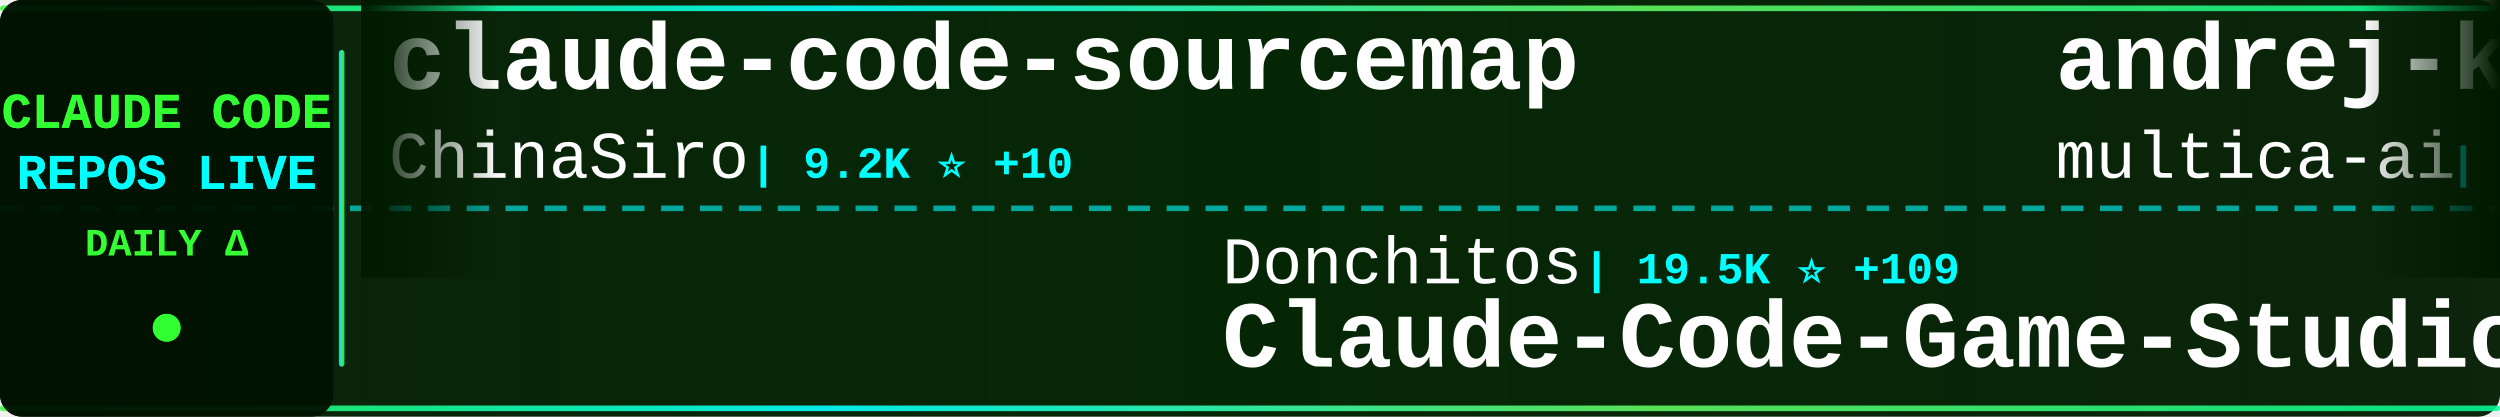
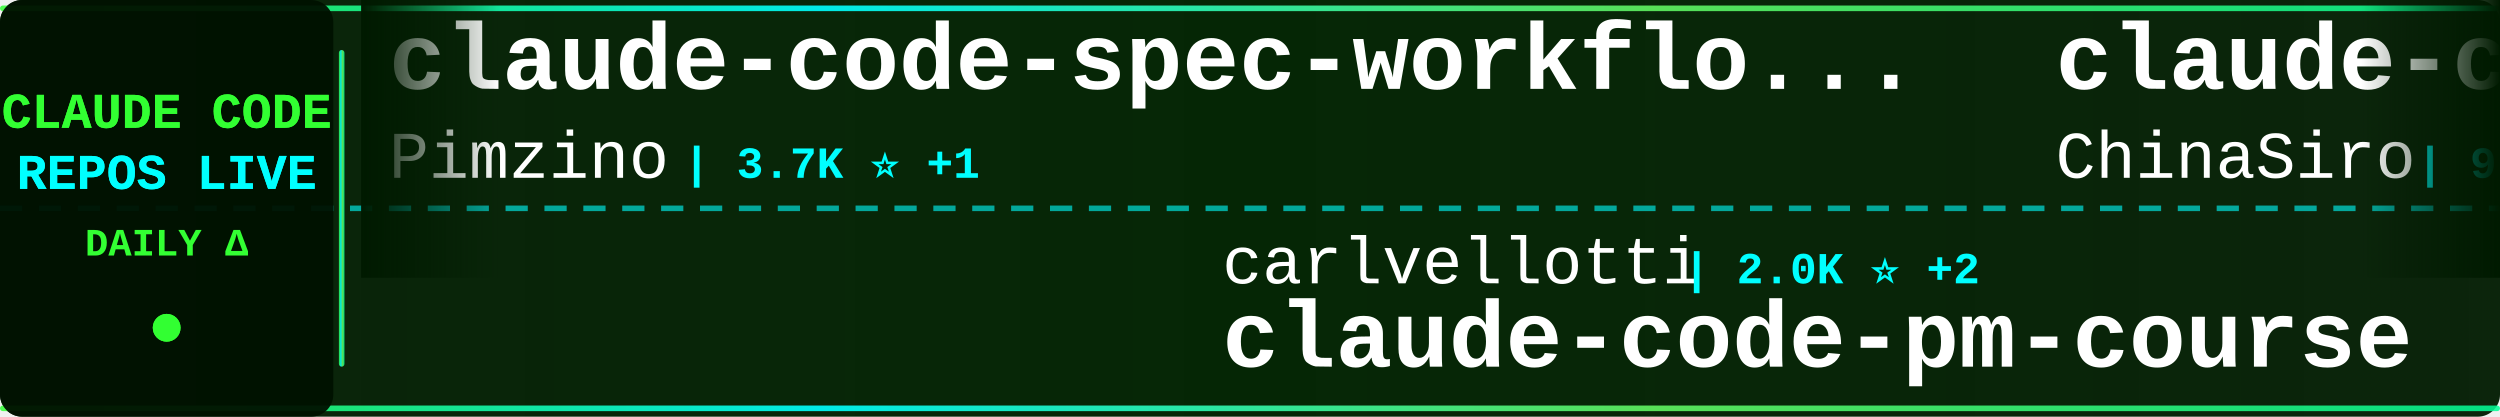
<svg xmlns="http://www.w3.org/2000/svg" width="900" height="150">
  <defs>
    <linearGradient id="tickerBg" x1="0%" y1="0%" x2="100%" y2="0%">
      <stop offset="0%" style="stop-color:#001a00;stop-opacity:0.95" />
      <stop offset="50%" style="stop-color:#002200;stop-opacity:0.98" />
      <stop offset="100%" style="stop-color:#001a00;stop-opacity:0.95" />
    </linearGradient>
    <linearGradient id="borderGrad" x1="0%" y1="0%" x2="100%" y2="0%">
      <stop offset="0%" style="stop-color:#33ff33;stop-opacity:0.85">
        <animate attributeName="stop-opacity" values="0.85;1;0.85" dur="2s" repeatCount="indefinite" />
      </stop>
      <stop offset="33%" style="stop-color:#00ffff;stop-opacity:0.9">
        <animate attributeName="stop-opacity" values="0.9;1;0.9" dur="2.2s" repeatCount="indefinite" />
      </stop>
      <stop offset="66%" style="stop-color:#66ff66;stop-opacity:0.85">
        <animate attributeName="stop-opacity" values="0.85;1;0.85" dur="1.8s" repeatCount="indefinite" />
      </stop>
      <stop offset="100%" style="stop-color:#00ff99;stop-opacity:0.85">
        <animate attributeName="stop-opacity" values="0.85;1;0.85" dur="2s" repeatCount="indefinite" />
      </stop>
    </linearGradient>
    <filter id="textGlow">
      <feGaussianBlur stdDeviation="0.1" result="coloredBlur" />
      <feMerge>
        <feMergeNode in="coloredBlur" />
        <feMergeNode in="SourceGraphic" />
      </feMerge>
    </filter>
    <filter id="metricGlow">
      <feGaussianBlur stdDeviation="0.2" result="coloredBlur" />
      <feMerge>
        <feMergeNode in="coloredBlur" />
        <feMergeNode in="SourceGraphic" />
      </feMerge>
    </filter>
    <linearGradient id="leftFade" x1="0%" y1="0%" x2="100%" y2="0%">
      <stop offset="0%" style="stop-color:#001a00;stop-opacity:1" />
      <stop offset="100%" style="stop-color:#001a00;stop-opacity:0" />
    </linearGradient>
    <linearGradient id="rightFade" x1="0%" y1="0%" x2="100%" y2="0%">
      <stop offset="0%" style="stop-color:#001a00;stop-opacity:0" />
      <stop offset="100%" style="stop-color:#001a00;stop-opacity:1" />
    </linearGradient>
  </defs>
  <rect width="900" height="150" fill="url(#tickerBg)" rx="8" />
  <rect x="0" y="2" width="900" height="2" fill="url(#borderGrad)" rx="1" />
  <rect x="0" y="146" width="900" height="2" fill="url(#borderGrad)" rx="1" />
  <line x1="0" y1="75" x2="900" y2="75" stroke="#00ffff" stroke-width="2" stroke-dasharray="8 6" opacity="0.6" />
  <rect x="0" y="0" width="120" height="150" fill="#001100" opacity="0.95" rx="8" />
  <text x="60" y="46" font-family="'Courier New', monospace" font-size="18" font-weight="bold" fill="#33ff33" text-anchor="middle" filter="url(#textGlow)">
    CLAUDE CODE
  </text>
  <text x="60" y="68" font-family="'Courier New', monospace" font-size="18" font-weight="bold" fill="#00ffff" text-anchor="middle" filter="url(#textGlow)">
    REPOS LIVE
  </text>
  <text x="60" y="92" font-family="'Courier New', monospace" font-size="14" font-weight="bold" fill="#33ff33" text-anchor="middle">
    DAILY Δ
  </text>
  <circle cx="60" cy="118" r="5" fill="#33ff33" filter="url(#metricGlow)">
    <animate attributeName="r" values="4;6;4" dur="1.5s" repeatCount="indefinite" />
    <animate attributeName="opacity" values="0.6;1;0.6" dur="1.5s" repeatCount="indefinite" />
  </circle>
  <rect x="122" y="18" width="2" height="114" fill="url(#borderGrad)" rx="1" />
  <clipPath id="tickerClip">
    <rect x="130" y="0" width="770" height="150" />
  </clipPath>
  <g clip-path="url(#tickerClip)">
    <g id="tickerItems">
      <animateTransform attributeName="transform" attributeType="XML" type="translate" from="0 0" to="-3000 0" dur="54s" repeatCount="indefinite" />
      <g transform="translate(0, 0)">
+         <text x="140" y="32" font-family="'Courier New', monospace" font-size="34" font-weight="bold" fill="#ffffff">claude-code-spec-workflo...</text>
+         <text x="140" y="64" font-family="'Courier New', monospace" font-size="24" font-weight="normal" fill="#ffffff" opacity="1.0">Pimzino</text>
+         <text x="246" y="64" font-family="'Courier New', monospace" font-size="16" font-weight="bold" fill="#00ffff"> | 3.7K ⭐ +1</text>
+       </g>
+       <g transform="translate(300, 0)">
+         <text x="140" y="102" font-family="'Courier New', monospace" font-size="24" font-weight="normal" fill="#ffffff" opacity="1.0">carlvellotti</text>
+         <text x="306" y="102" font-family="'Courier New', monospace" font-size="16" font-weight="bold" fill="#00ffff"> | 2.0K ⭐ +2</text>
+         <text x="140" y="132" font-family="'Courier New', monospace" font-size="34" font-weight="bold" fill="#ffffff">claude-code-pm-course</text>
+       </g>
+       <g transform="translate(600, 0)">
        <text x="140" y="32" font-family="'Courier New', monospace" font-size="34" font-weight="bold" fill="#ffffff">claude-code-sourcemap</text>
        <text x="140" y="64" font-family="'Courier New', monospace" font-size="24" font-weight="normal" fill="#ffffff" opacity="1.0">ChinaSiro</text>
        <text x="270" y="64" font-family="'Courier New', monospace" font-size="16" font-weight="bold" fill="#00ffff"> | 9.2K ⭐ +10</text>
      </g>
-       <g transform="translate(300, 0)">
-         <text x="140" y="102" font-family="'Courier New', monospace" font-size="24" font-weight="normal" fill="#ffffff" opacity="1.0">Donchitos</text>
-         <text x="270" y="102" font-family="'Courier New', monospace" font-size="16" font-weight="bold" fill="#00ffff"> | 19.5K ⭐ +109</text>
-         <text x="140" y="132" font-family="'Courier New', monospace" font-size="34" font-weight="bold" fill="#ffffff">Claude-Code-Game-Studios</text>
-       </g>
-       <g transform="translate(600, 0)">
-         <text x="140" y="32" font-family="'Courier New', monospace" font-size="34" font-weight="bold" fill="#ffffff">andrej-karpathy-skills</text>
-         <text x="140" y="64" font-family="'Courier New', monospace" font-size="24" font-weight="normal" fill="#ffffff" opacity="1.0">multica-ai</text>
-         <text x="282" y="64" font-family="'Courier New', monospace" font-size="16" font-weight="bold" fill="#00ffff"> | 141.7K ⭐ +2.6K</text>
-       </g>
      <g transform="translate(900, 0)">
-         <text x="140" y="102" font-family="'Courier New', monospace" font-size="24" font-weight="normal" fill="#ffffff" opacity="1.0">ding113</text>
-         <text x="246" y="102" font-family="'Courier New', monospace" font-size="16" font-weight="bold" fill="#00ffff"> | 2.9K ⭐ +9</text>
-         <text x="140" y="132" font-family="'Courier New', monospace" font-size="34" font-weight="bold" fill="#ffffff">claude-code-hub</text>
+         <text x="140" y="102" font-family="'Courier New', monospace" font-size="24" font-weight="normal" fill="#ffffff" opacity="1.0">multica-ai</text>
+         <text x="282" y="102" font-family="'Courier New', monospace" font-size="16" font-weight="bold" fill="#00ffff"> | 142.0K ⭐ +2.6K</text>
+         <text x="140" y="132" font-family="'Courier New', monospace" font-size="34" font-weight="bold" fill="#ffffff">andrej-karpathy-skills</text>
      </g>
      <g transform="translate(1200, 0)">
-         <text x="140" y="32" font-family="'Courier New', monospace" font-size="34" font-weight="bold" fill="#ffffff">awesome-claude-code-tool...</text>
-         <text x="140" y="64" font-family="'Courier New', monospace" font-size="24" font-weight="normal" fill="#ffffff" opacity="1.0">rohitg00</text>
-         <text x="258" y="64" font-family="'Courier New', monospace" font-size="16" font-weight="bold" fill="#00ffff"> | 1.8K ⭐ +16</text>
+         <text x="140" y="32" font-family="'Courier New', monospace" font-size="34" font-weight="bold" fill="#ffffff">claude-code-source-code-...</text>
+         <text x="140" y="64" font-family="'Courier New', monospace" font-size="24" font-weight="normal" fill="#ffffff" opacity="1.0">ghuntley</text>
+         <text x="258" y="64" font-family="'Courier New', monospace" font-size="16" font-weight="bold" fill="#00ffff"> | 978 ⭐</text>
      </g>
      <g transform="translate(1500, 0)">
-         <text x="140" y="102" font-family="'Courier New', monospace" font-size="24" font-weight="normal" fill="#ffffff" opacity="1.0">snarktank</text>
-         <text x="270" y="102" font-family="'Courier New', monospace" font-size="16" font-weight="bold" fill="#00ffff"> | 19.3K ⭐ +46</text>
-         <text x="140" y="132" font-family="'Courier New', monospace" font-size="34" font-weight="bold" fill="#ffffff">ralph</text>
+         <text x="140" y="102" font-family="'Courier New', monospace" font-size="24" font-weight="normal" fill="#ffffff" opacity="1.0">huangserva</text>
+         <text x="282" y="102" font-family="'Courier New', monospace" font-size="16" font-weight="bold" fill="#00ffff"> | 588 ⭐</text>
+         <text x="140" y="132" font-family="'Courier New', monospace" font-size="34" font-weight="bold" fill="#ffffff">claude-code-cli</text>
      </g>
      <g transform="translate(1800, 0)">
-         <text x="140" y="32" font-family="'Courier New', monospace" font-size="34" font-weight="bold" fill="#ffffff">claude_codex_bridge</text>
-         <text x="140" y="64" font-family="'Courier New', monospace" font-size="24" font-weight="normal" fill="#ffffff" opacity="1.0">SeemSeam</text>
-         <text x="258" y="64" font-family="'Courier New', monospace" font-size="16" font-weight="bold" fill="#00ffff"> | 2.7K ⭐ +7</text>
+         <text x="140" y="32" font-family="'Courier New', monospace" font-size="34" font-weight="bold" fill="#ffffff">claude-code-settings</text>
+         <text x="140" y="64" font-family="'Courier New', monospace" font-size="24" font-weight="normal" fill="#ffffff" opacity="1.0">feiskyer</text>
+         <text x="258" y="64" font-family="'Courier New', monospace" font-size="16" font-weight="bold" fill="#00ffff"> | 1.5K ⭐ +2</text>
      </g>
      <g transform="translate(2100, 0)">
-         <text x="140" y="102" font-family="'Courier New', monospace" font-size="24" font-weight="normal" fill="#ffffff" opacity="1.0">chauncygu</text>
-         <text x="270" y="102" font-family="'Courier New', monospace" font-size="16" font-weight="bold" fill="#00ffff"> | 2.5K ⭐ +9</text>
-         <text x="140" y="132" font-family="'Courier New', monospace" font-size="34" font-weight="bold" fill="#ffffff">collection-claude-code-s...</text>
+         <text x="140" y="102" font-family="'Courier New', monospace" font-size="24" font-weight="normal" fill="#ffffff" opacity="1.0">farion1231</text>
+         <text x="282" y="102" font-family="'Courier New', monospace" font-size="16" font-weight="bold" fill="#00ffff"> | 77.0K ⭐ +882</text>
+         <text x="140" y="132" font-family="'Courier New', monospace" font-size="34" font-weight="bold" fill="#ffffff">cc-switch</text>
      </g>
      <g transform="translate(2400, 0)">
-         <text x="140" y="32" font-family="'Courier New', monospace" font-size="34" font-weight="bold" fill="#ffffff">my-claude-code-setup</text>
-         <text x="140" y="64" font-family="'Courier New', monospace" font-size="24" font-weight="normal" fill="#ffffff" opacity="1.0">centminmod</text>
-         <text x="282" y="64" font-family="'Courier New', monospace" font-size="16" font-weight="bold" fill="#00ffff"> | 2.3K ⭐ +10</text>
+         <text x="140" y="32" font-family="'Courier New', monospace" font-size="34" font-weight="bold" fill="#ffffff">awesome-claude-code-suba...</text>
+         <text x="140" y="64" font-family="'Courier New', monospace" font-size="24" font-weight="normal" fill="#ffffff" opacity="1.0">VoltAgent</text>
+         <text x="270" y="64" font-family="'Courier New', monospace" font-size="16" font-weight="bold" fill="#00ffff"> | 20.2K ⭐ +73</text>
      </g>
      <g transform="translate(2700, 0)">
        <text x="140" y="102" font-family="'Courier New', monospace" font-size="24" font-weight="normal" fill="#ffffff" opacity="1.0">anthropics</text>
-         <text x="282" y="102" font-family="'Courier New', monospace" font-size="16" font-weight="bold" fill="#00ffff"> | 21.0K ⭐ +579</text>
-         <text x="140" y="132" font-family="'Courier New', monospace" font-size="34" font-weight="bold" fill="#ffffff">claude-plugins-official</text>
+         <text x="282" y="102" font-family="'Courier New', monospace" font-size="16" font-weight="bold" fill="#00ffff"> | 4.7K ⭐ +14</text>
+         <text x="140" y="132" font-family="'Courier New', monospace" font-size="34" font-weight="bold" fill="#ffffff">claude-code-security-rev...</text>
      </g>
      <g transform="translate(3000, 0)">
+         <text x="140" y="32" font-family="'Courier New', monospace" font-size="34" font-weight="bold" fill="#ffffff">claude-code-spec-workflo...</text>
+         <text x="140" y="64" font-family="'Courier New', monospace" font-size="24" font-weight="normal" fill="#ffffff" opacity="1.0">Pimzino</text>
+         <text x="246" y="64" font-family="'Courier New', monospace" font-size="16" font-weight="bold" fill="#00ffff"> | 3.7K ⭐ +1</text>
+       </g>
+       <g transform="translate(3300, 0)">
+         <text x="140" y="102" font-family="'Courier New', monospace" font-size="24" font-weight="normal" fill="#ffffff" opacity="1.0">carlvellotti</text>
+         <text x="306" y="102" font-family="'Courier New', monospace" font-size="16" font-weight="bold" fill="#00ffff"> | 2.0K ⭐ +2</text>
+         <text x="140" y="132" font-family="'Courier New', monospace" font-size="34" font-weight="bold" fill="#ffffff">claude-code-pm-course</text>
+       </g>
+       <g transform="translate(3600, 0)">
        <text x="140" y="32" font-family="'Courier New', monospace" font-size="34" font-weight="bold" fill="#ffffff">claude-code-sourcemap</text>
        <text x="140" y="64" font-family="'Courier New', monospace" font-size="24" font-weight="normal" fill="#ffffff" opacity="1.0">ChinaSiro</text>
        <text x="270" y="64" font-family="'Courier New', monospace" font-size="16" font-weight="bold" fill="#00ffff"> | 9.2K ⭐ +10</text>
      </g>
-       <g transform="translate(3300, 0)">
-         <text x="140" y="102" font-family="'Courier New', monospace" font-size="24" font-weight="normal" fill="#ffffff" opacity="1.0">Donchitos</text>
-         <text x="270" y="102" font-family="'Courier New', monospace" font-size="16" font-weight="bold" fill="#00ffff"> | 19.5K ⭐ +109</text>
-         <text x="140" y="132" font-family="'Courier New', monospace" font-size="34" font-weight="bold" fill="#ffffff">Claude-Code-Game-Studios</text>
-       </g>
-       <g transform="translate(3600, 0)">
-         <text x="140" y="32" font-family="'Courier New', monospace" font-size="34" font-weight="bold" fill="#ffffff">andrej-karpathy-skills</text>
-         <text x="140" y="64" font-family="'Courier New', monospace" font-size="24" font-weight="normal" fill="#ffffff" opacity="1.0">multica-ai</text>
-         <text x="282" y="64" font-family="'Courier New', monospace" font-size="16" font-weight="bold" fill="#00ffff"> | 141.7K ⭐ +2.6K</text>
-       </g>
      <g transform="translate(3900, 0)">
-         <text x="140" y="102" font-family="'Courier New', monospace" font-size="24" font-weight="normal" fill="#ffffff" opacity="1.0">ding113</text>
-         <text x="246" y="102" font-family="'Courier New', monospace" font-size="16" font-weight="bold" fill="#00ffff"> | 2.9K ⭐ +9</text>
-         <text x="140" y="132" font-family="'Courier New', monospace" font-size="34" font-weight="bold" fill="#ffffff">claude-code-hub</text>
+         <text x="140" y="102" font-family="'Courier New', monospace" font-size="24" font-weight="normal" fill="#ffffff" opacity="1.0">multica-ai</text>
+         <text x="282" y="102" font-family="'Courier New', monospace" font-size="16" font-weight="bold" fill="#00ffff"> | 142.0K ⭐ +2.6K</text>
+         <text x="140" y="132" font-family="'Courier New', monospace" font-size="34" font-weight="bold" fill="#ffffff">andrej-karpathy-skills</text>
      </g>
    </g>
  </g>
  <rect x="130" y="0" width="50" height="100" fill="url(#leftFade)" />
  <rect x="850" y="0" width="50" height="100" fill="url(#rightFade)" />
</svg>
